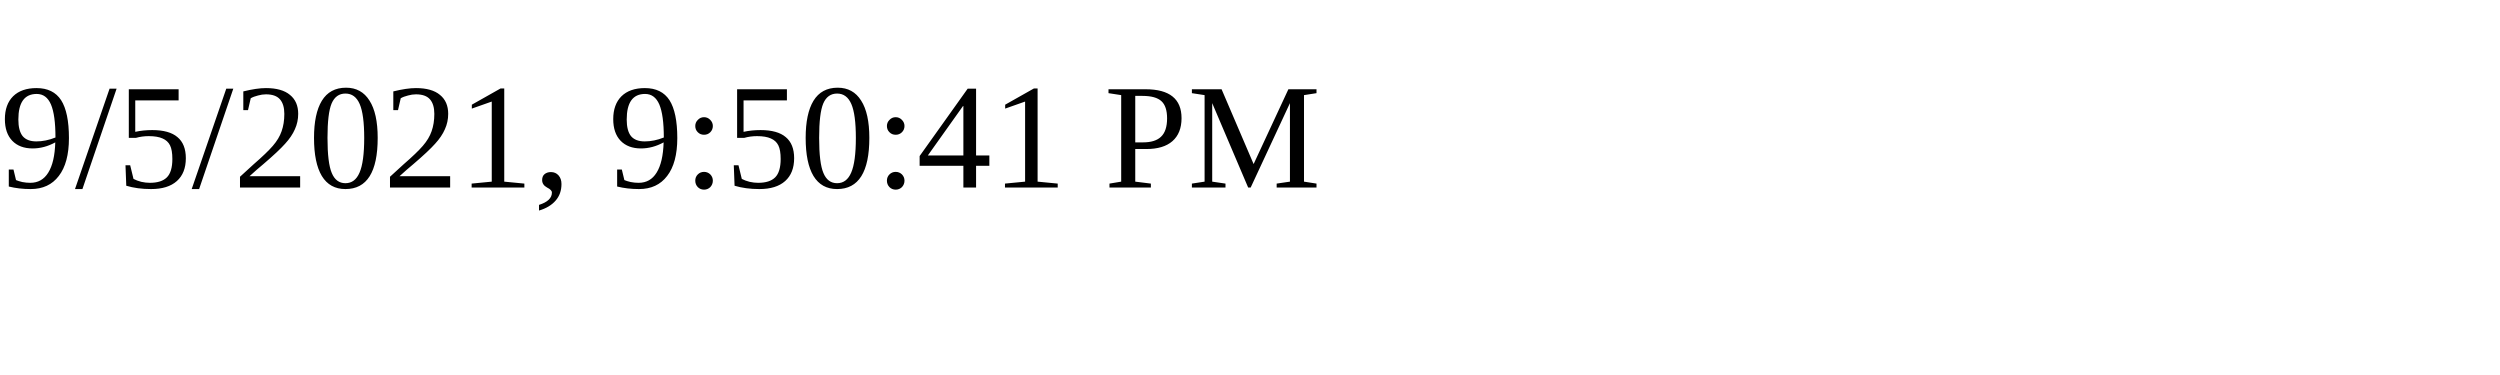
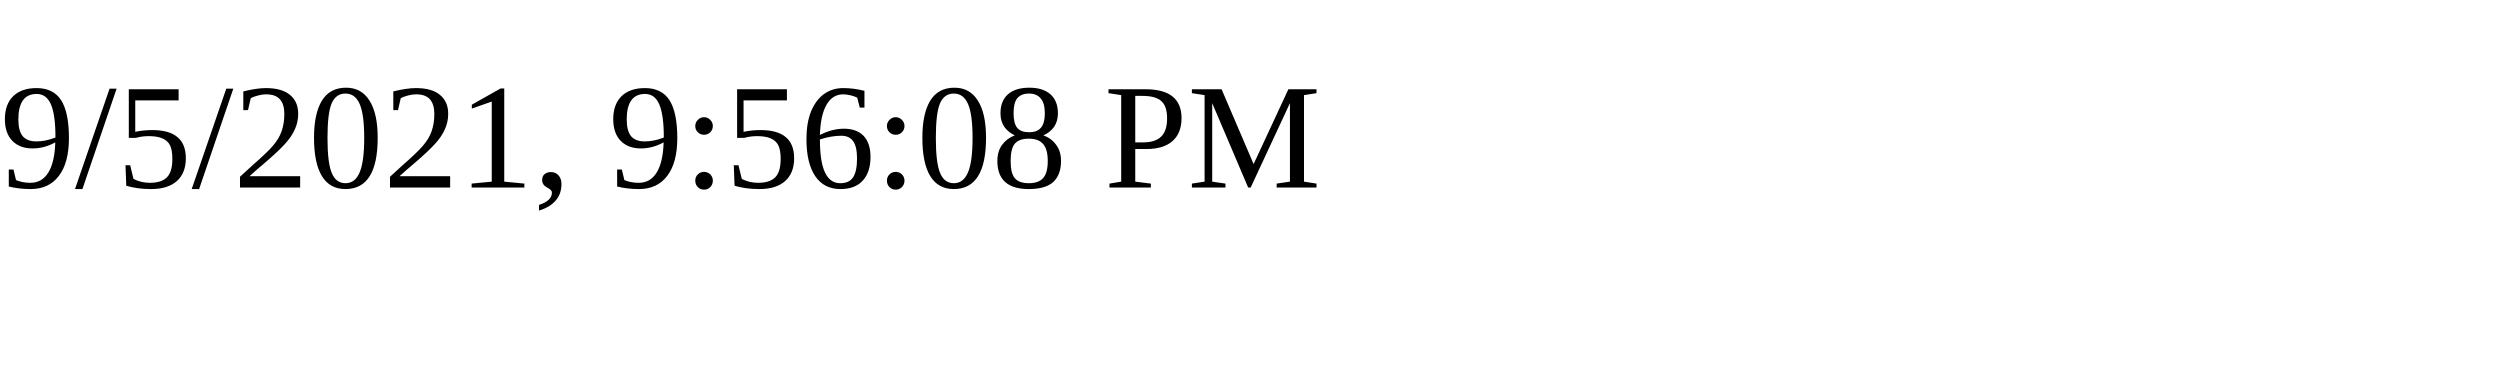
<svg xmlns="http://www.w3.org/2000/svg" height="30" width="200">
-   <text x="0" y="15">9/5/2021, 9:50:41 PM</text>
+   <text x="0" y="15">9/5/2021, 9:56:08 PM</text>
</svg>
